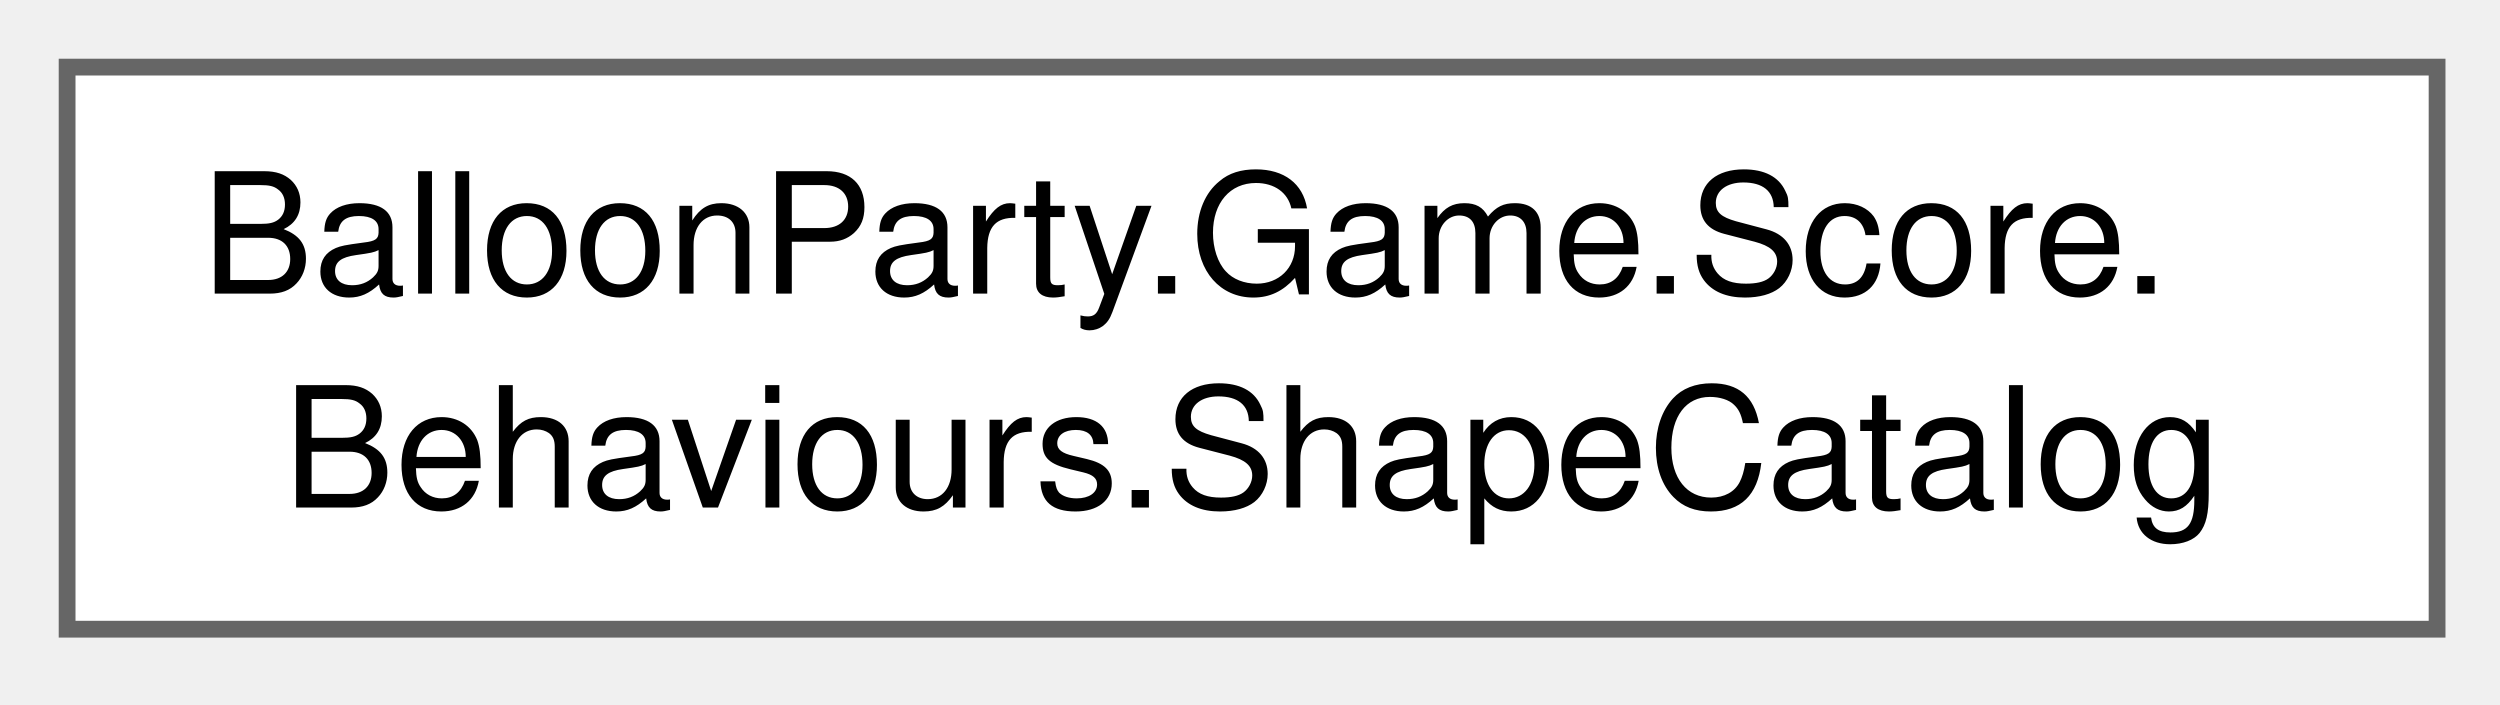
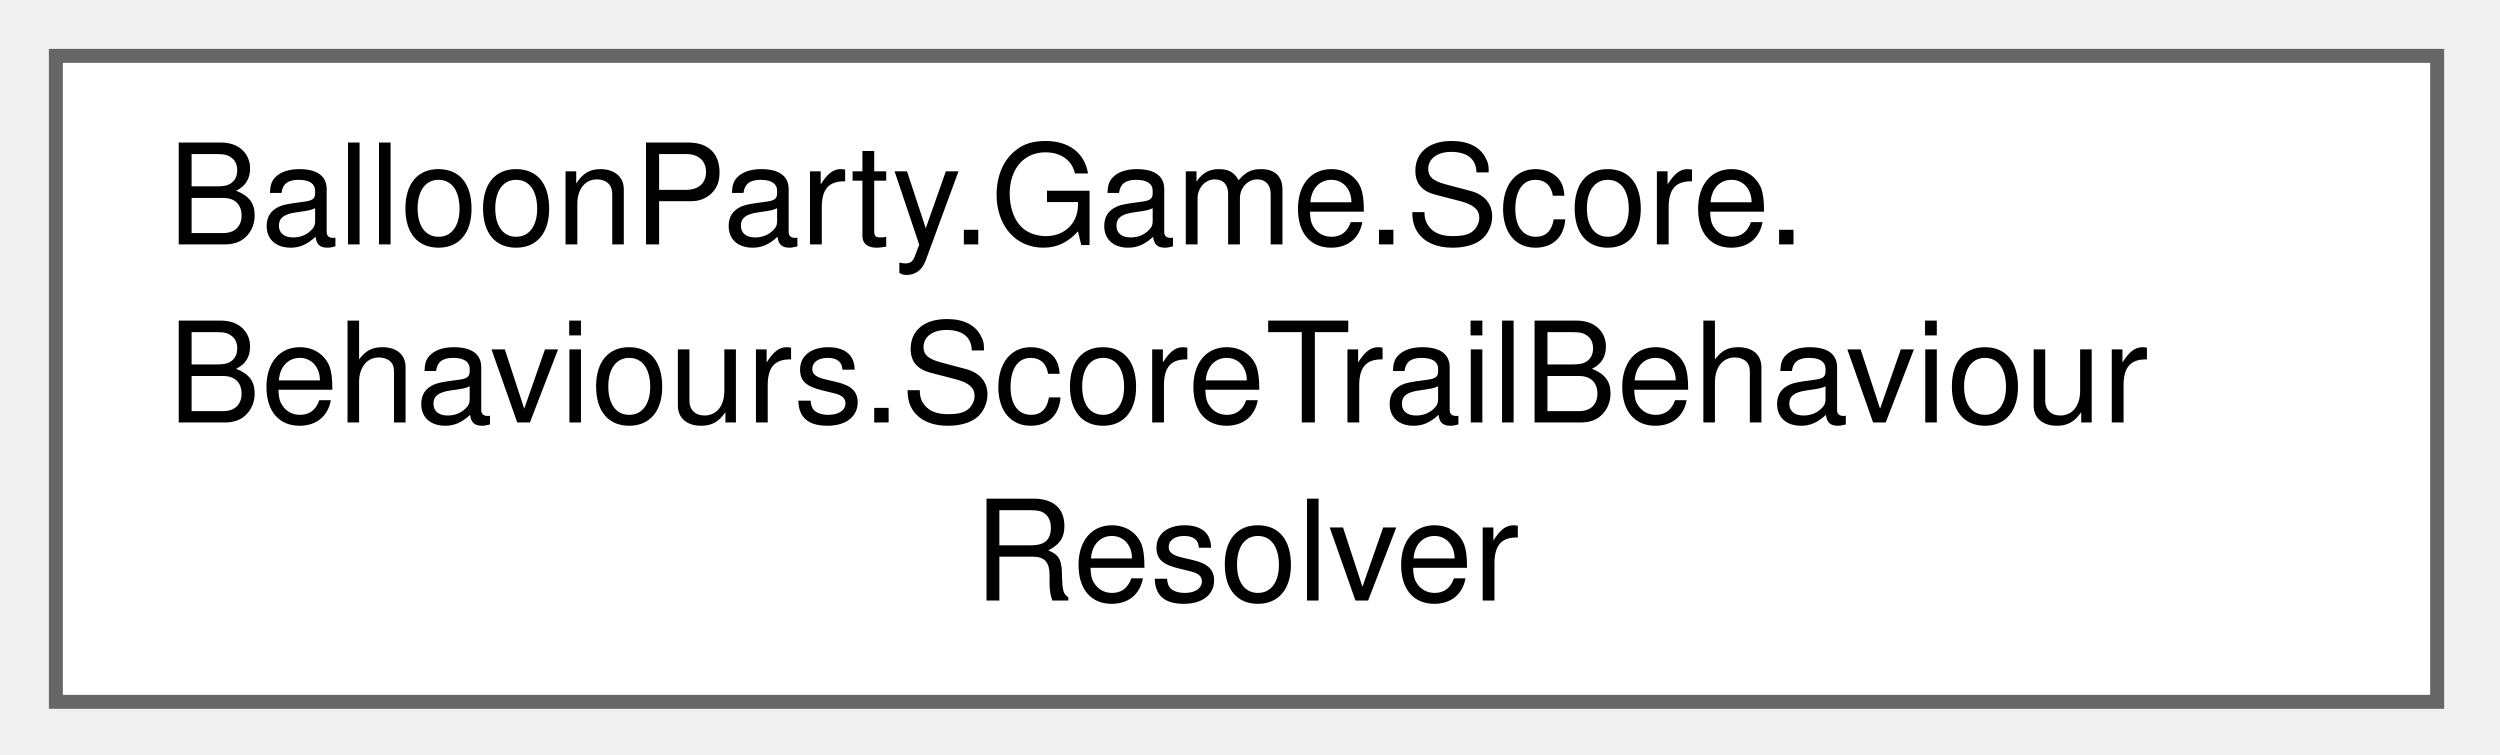
- <svg xmlns="http://www.w3.org/2000/svg" xmlns:xlink="http://www.w3.org/1999/xlink" width="149pt" height="42pt" viewBox="0.00 0.00 149.00 42.00">
-   <g id="graph0" class="graph" transform="scale(1 1) rotate(0) translate(4 37.5)">
+ <svg xmlns="http://www.w3.org/2000/svg" xmlns:xlink="http://www.w3.org/1999/xlink" width="179pt" height="54pt" viewBox="0.00 0.00 179.00 54.00">
+   <g id="graph0" class="graph" transform="scale(1 1) rotate(0) translate(4 50.25)">
    <g id="Node000000" class="node">
      <g id="a_Node000000">
-         <a xlink:href="classBalloonParty_1_1Game_1_1Score_1_1Behaviours_1_1ShapeCatalog.html" target="_top" xlink:title="Hand-authored 3D shape data for BigScore formations.">
-           <polygon fill="white" stroke="#666666" points="141.25,-33.5 0,-33.5 0,0 141.25,0 141.25,-33.5" />
-           <text xml:space="preserve" text-anchor="start" x="8" y="-20" font-family="Helvetica,sans-Serif" font-size="10.00">BalloonParty.Game.Score.</text>
-           <text xml:space="preserve" text-anchor="middle" x="70.62" y="-7.25" font-family="Helvetica,sans-Serif" font-size="10.00">Behaviours.ShapeCatalog</text>
+         <a xlink:href="classBalloonParty_1_1Game_1_1Score_1_1Behaviours_1_1ScoreTrailBehaviourResolver.html" target="_top" xlink:title="Maps a score group to its choreography handler by group total: the highest-MinPoints entry whose thre...">
+           <polygon fill="white" stroke="#666666" points="170.5,-46.25 0,-46.25 0,0 170.5,0 170.5,-46.25" />
+           <text xml:space="preserve" text-anchor="start" x="8" y="-32.75" font-family="Helvetica,sans-Serif" font-size="10.00">BalloonParty.Game.Score.</text>
+           <text xml:space="preserve" text-anchor="start" x="8" y="-20" font-family="Helvetica,sans-Serif" font-size="10.00">Behaviours.ScoreTrailBehaviour</text>
+           <text xml:space="preserve" text-anchor="middle" x="85.25" y="-7.25" font-family="Helvetica,sans-Serif" font-size="10.00">Resolver</text>
        </a>
      </g>
    </g>
  </g>
</svg>
